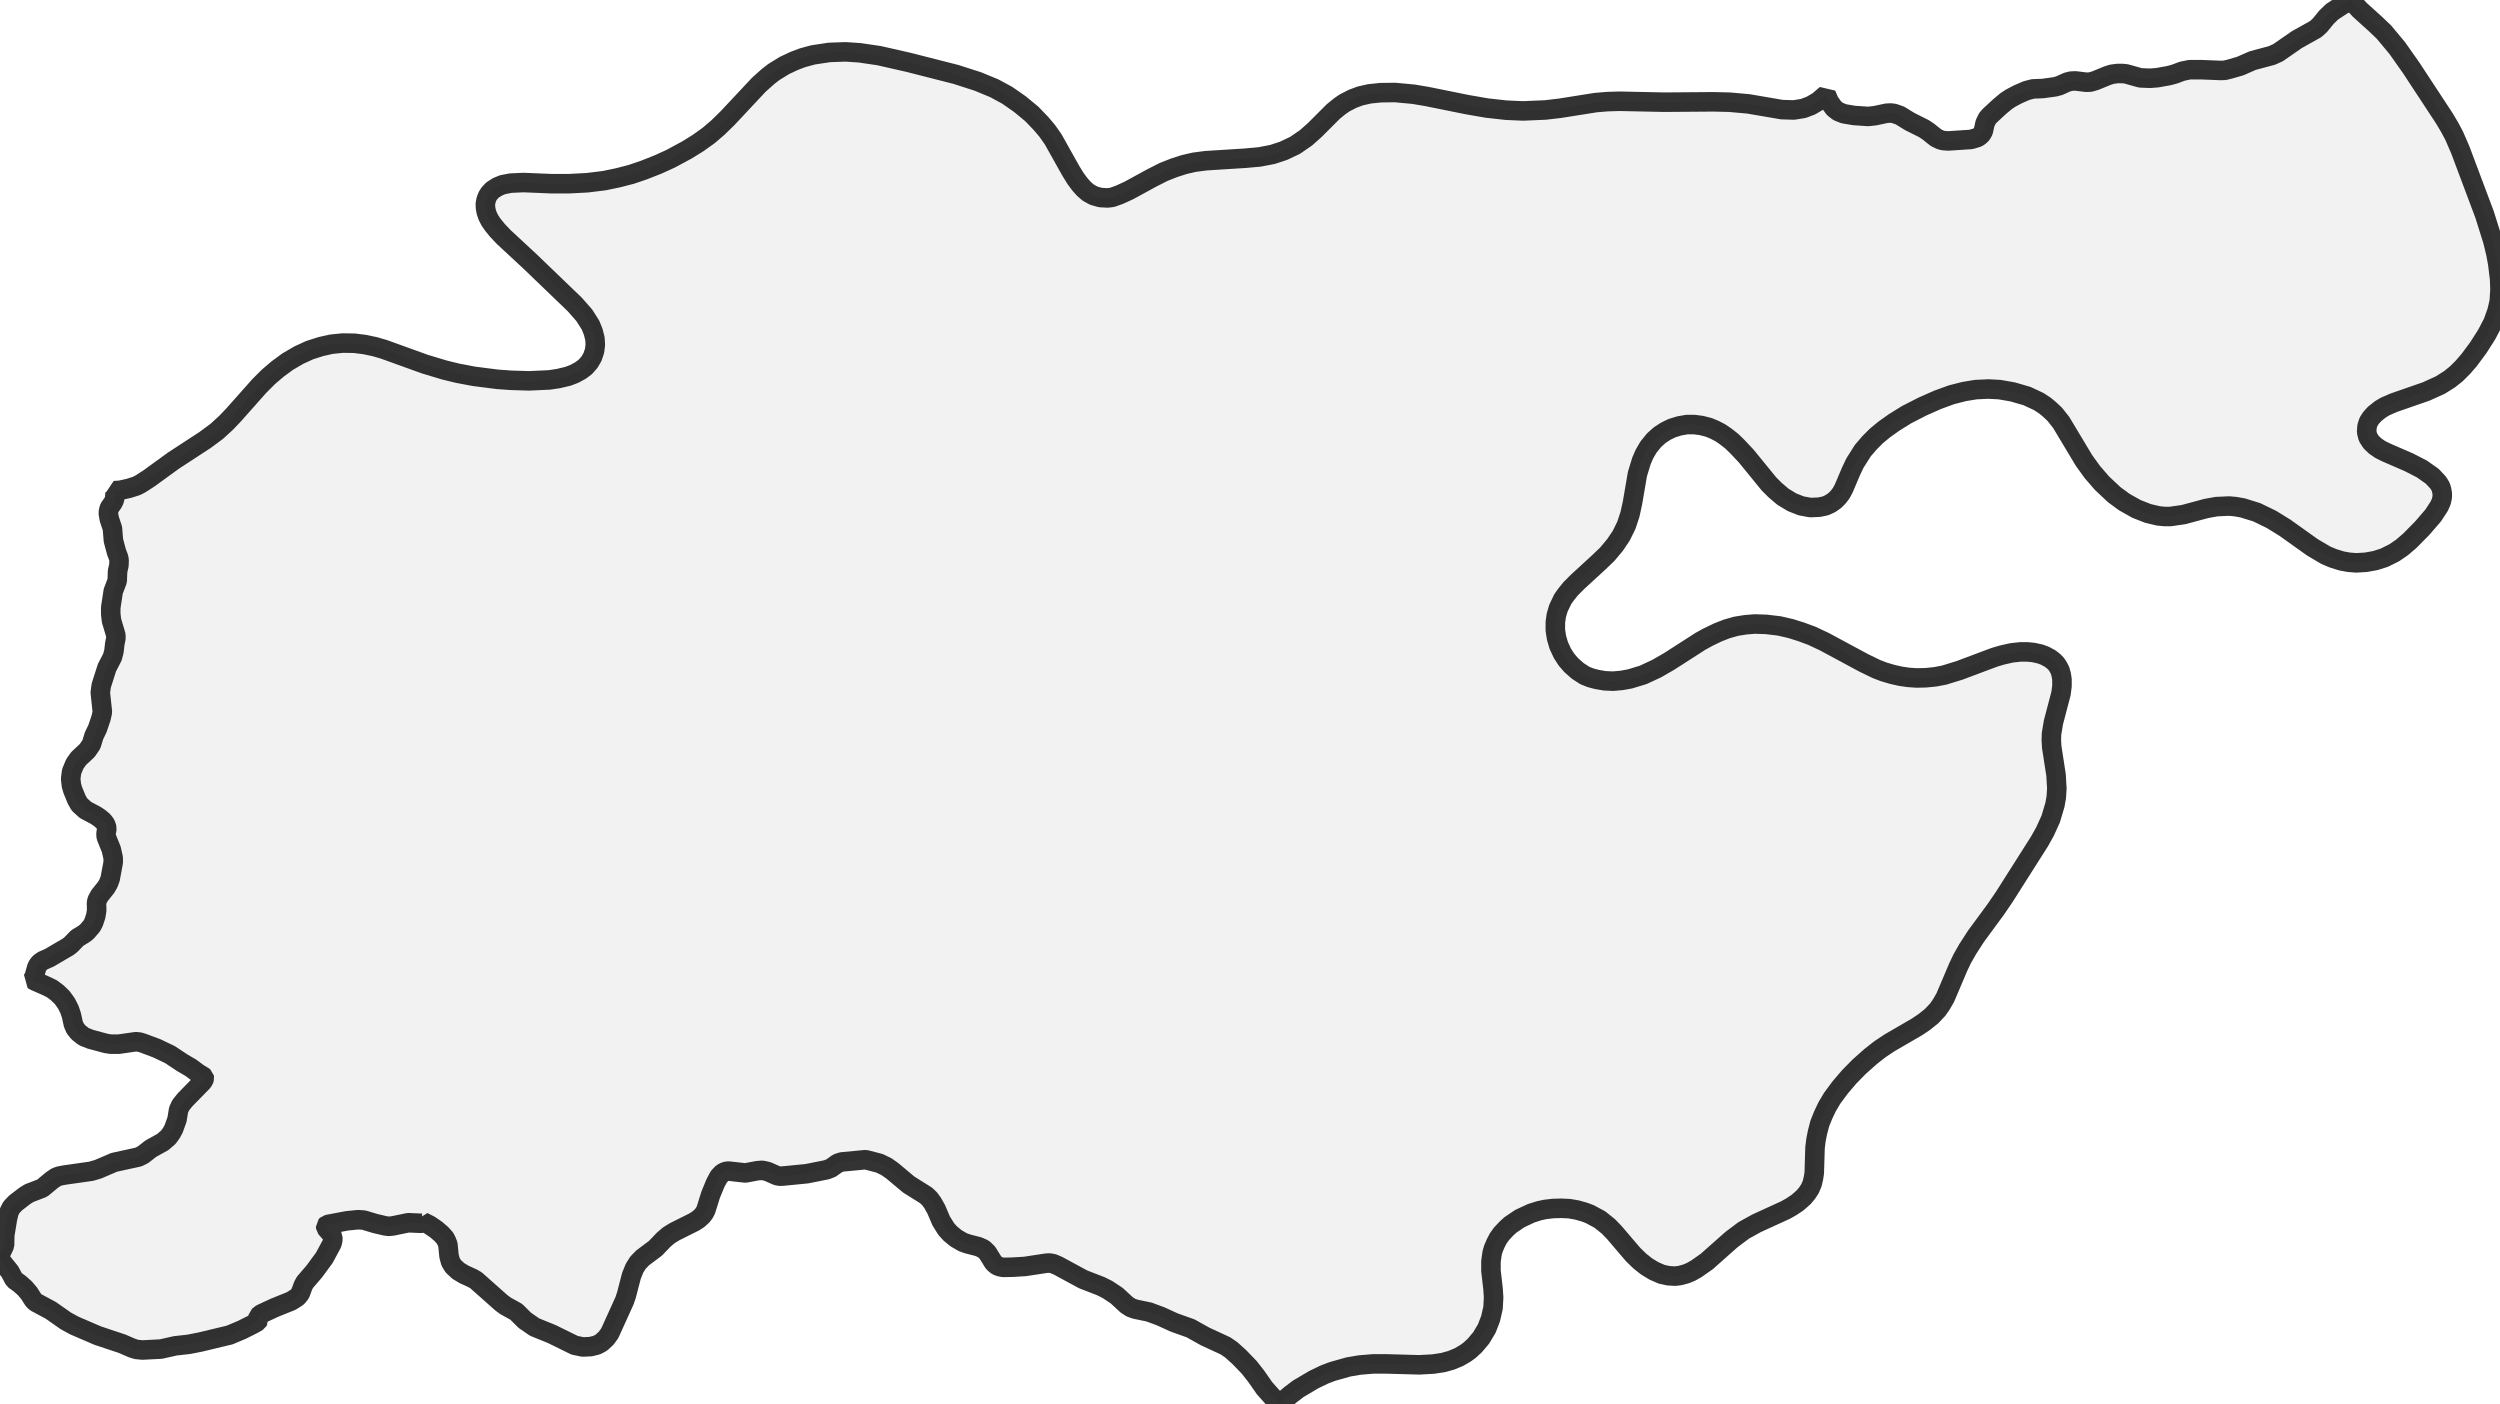
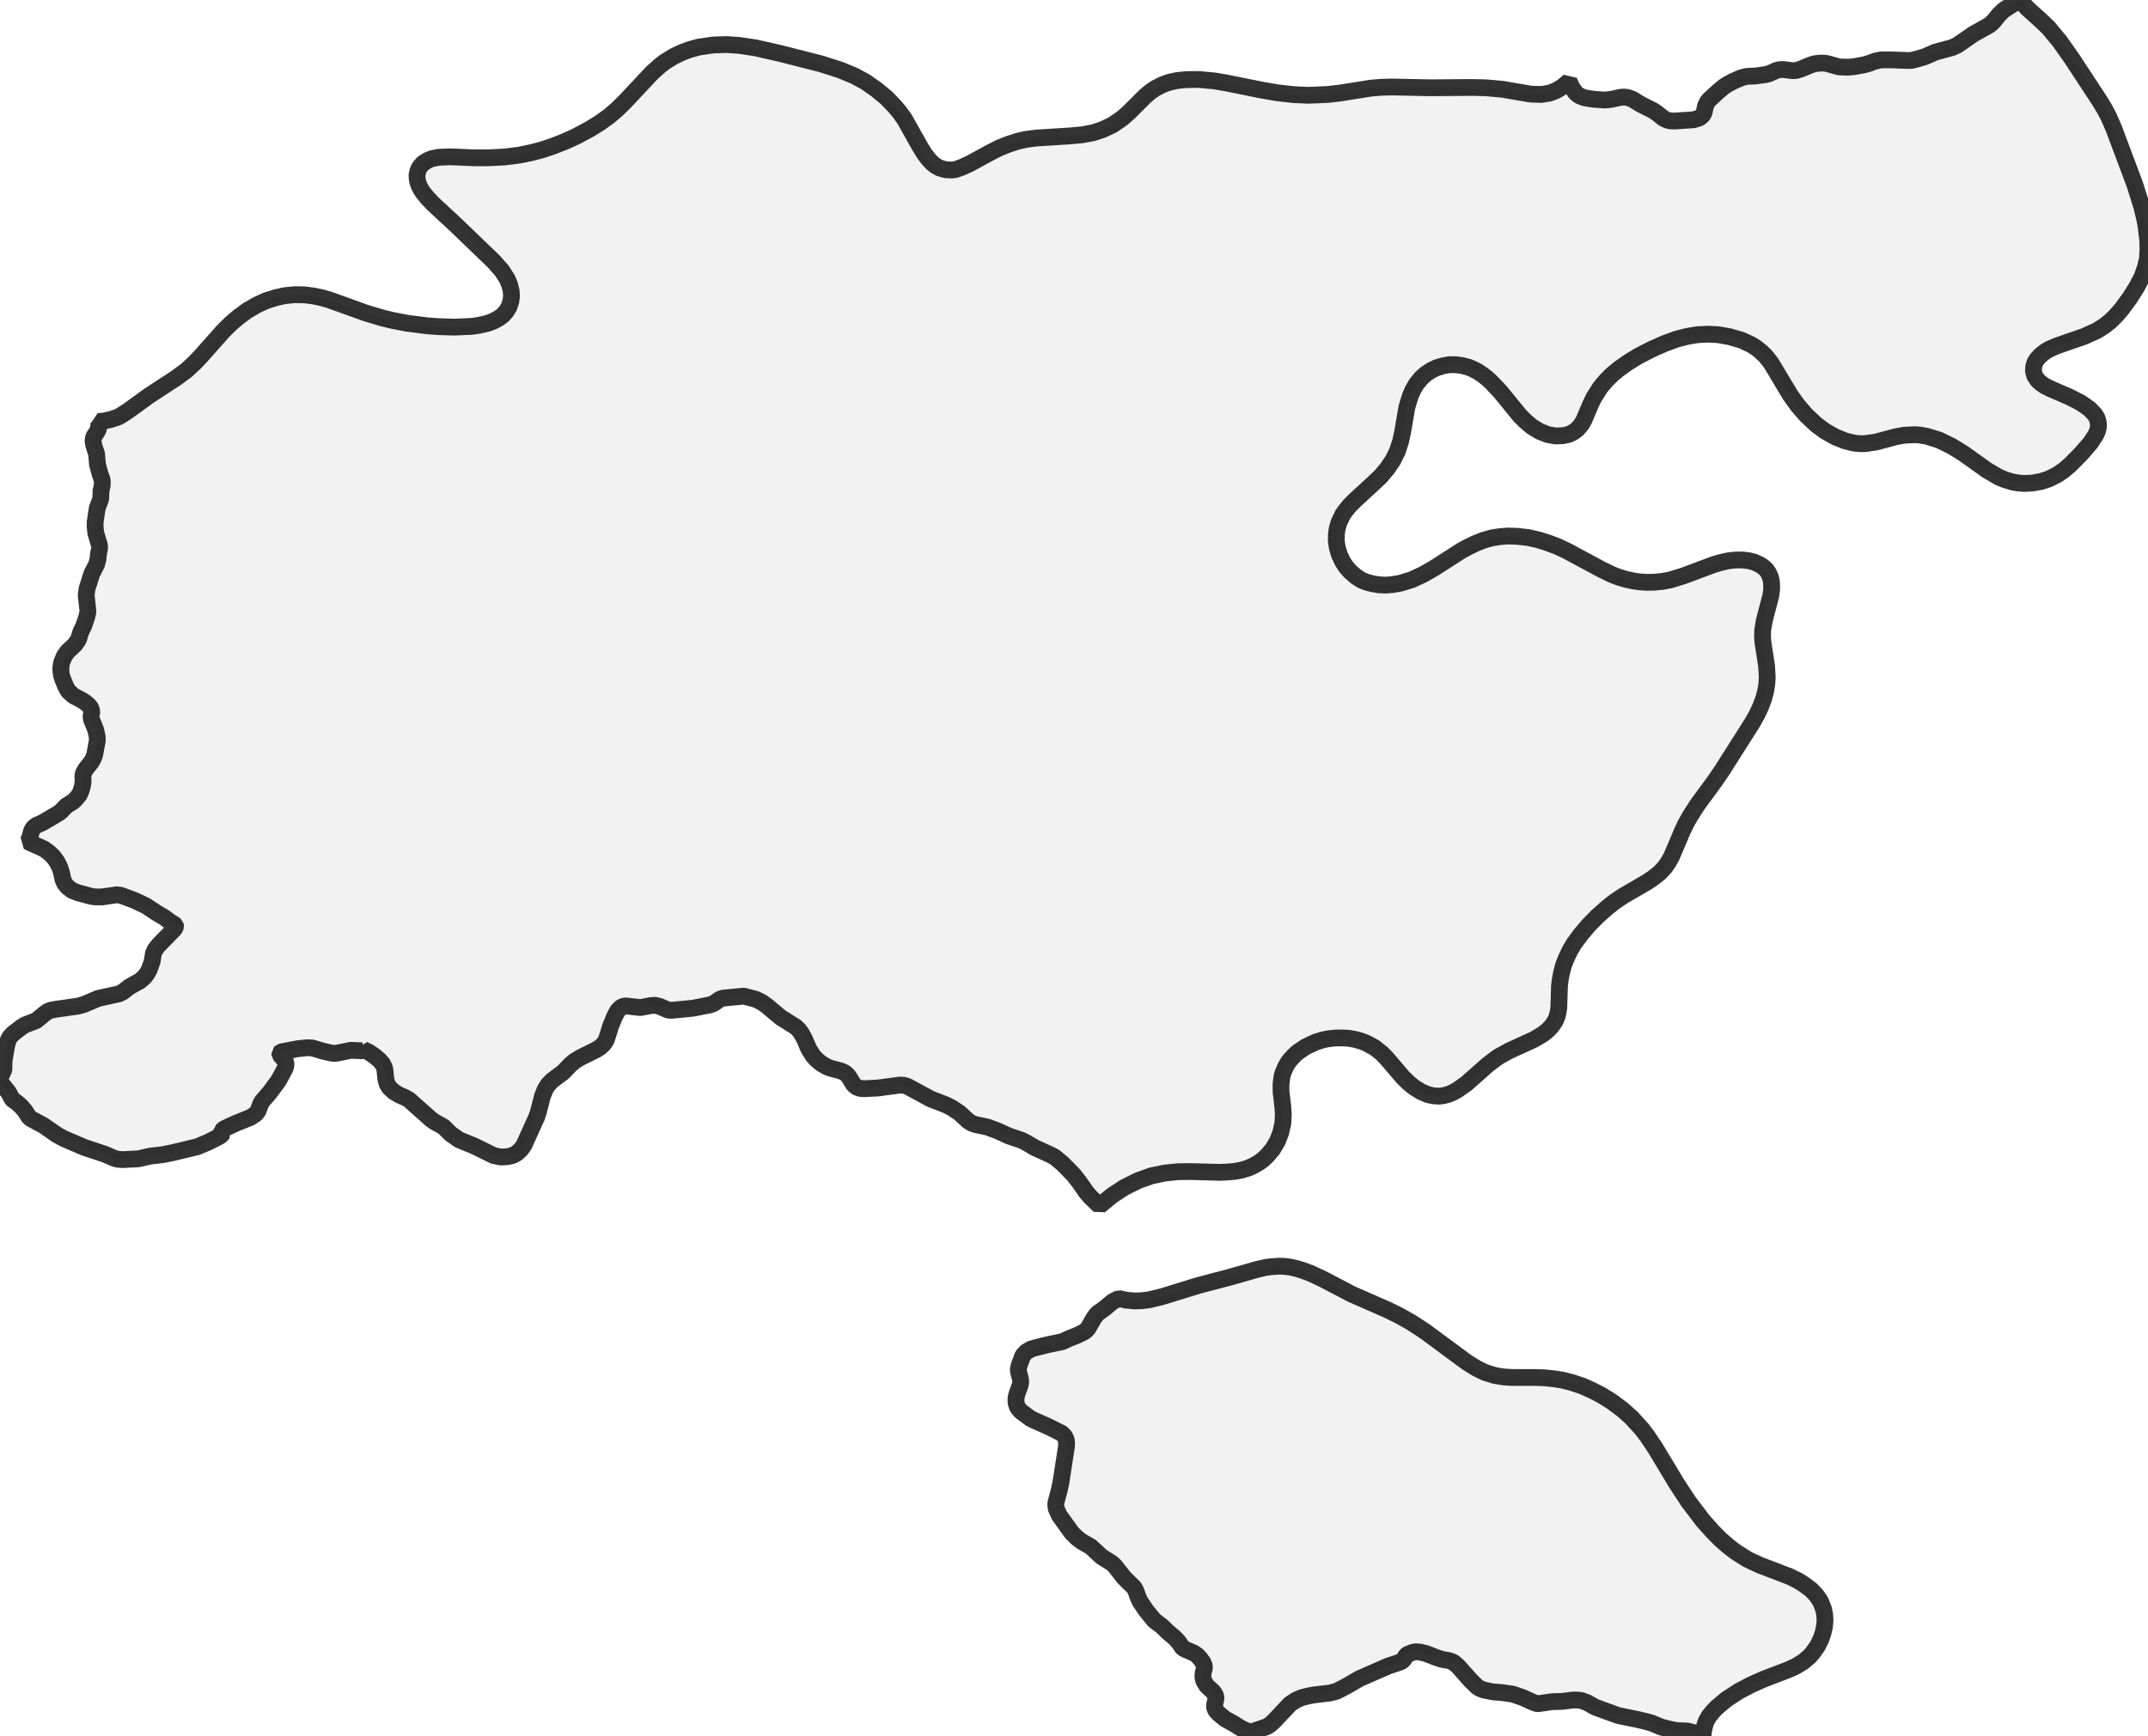
- <svg xmlns="http://www.w3.org/2000/svg" viewBox="0 0 256 143.746">
+ <svg xmlns="http://www.w3.org/2000/svg" viewBox="0 0 256 206.866">
  <style>
    g.zone {
      fill: lightgray;
      stroke-width: 2;
      stroke-linecap: square;
      stroke-linejoin: bevel;
      stroke-miterlimit: 3;
      stroke-opacity: 0.8;
      stroke: black;
      fill-opacity: 0.3;
    }
  </style>
  <g class="zone" id="zone">
-     <path d="M130.266,143.026 129.488,142.151 128.632,140.925 127.932,140.031 126.92,138.98 126.084,138.222 125.481,137.813 123.38,136.841 121.921,136.024 120.229,135.421 118.868,134.798 117.662,134.351 116.261,134.059 115.814,133.904 115.366,133.612 114.355,132.678 113.421,132.056 112.721,131.705 110.912,131.005 108.364,129.624 107.878,129.41 107.488,129.332 107.138,129.352 104.96,129.683 103.695,129.76 102.742,129.78 102.412,129.721 102.1,129.605 101.75,129.313 101.128,128.301 100.719,127.893 100.194,127.66 99.066,127.368 98.58,127.193 97.879,126.784 97.296,126.298 96.907,125.87 96.382,125.034 95.876,123.847 95.506,123.186 95.195,122.758 94.826,122.408 93.056,121.299 91.383,119.898 90.78,119.471 90.06,119.12 88.64,118.751 86.189,118.984 85.781,119.12 85.1,119.607 84.653,119.782 82.61,120.19 80.218,120.424 79.867,120.443 79.556,120.385 78.584,119.957 78.059,119.84 77.553,119.879 76.327,120.112 74.596,119.918 74.304,119.957 73.974,120.112 73.604,120.501 73.254,121.163 72.768,122.349 72.281,123.905 72.106,124.236 71.892,124.508 71.503,124.859 71.075,125.131 69.091,126.123 68.488,126.493 67.963,126.94 67.127,127.815 65.804,128.807 65.318,129.313 64.968,129.877 64.656,130.655 64.151,132.6 63.956,133.184 62.439,136.529 62.069,137.035 61.583,137.483 61.116,137.735 60.494,137.891 59.677,137.93 58.841,137.755 56.506,136.607 54.736,135.888 53.725,135.187 52.869,134.331 51.78,133.728 51.352,133.417 48.745,131.102 48.376,130.889 47.52,130.5 46.936,130.149 46.411,129.663 46.139,129.216 45.983,128.632 45.866,127.446 45.73,127.096 45.575,126.784 45.186,126.356 44.641,125.89 43.98,125.442 43.318,125.111 43.318,125.209 43.182,125.267 41.801,125.209 40.206,125.539 39.778,125.578 39.409,125.52 38.417,125.287 37.249,124.936 36.666,124.898 35.518,125.014 33.476,125.403 33.34,125.539 33.359,125.734 33.904,126.356 34.079,126.687 34.079,126.979 34.001,127.329 33.204,128.807 32.173,130.208 31.22,131.316 31.044,131.647 30.753,132.445 30.461,132.814 29.819,133.223 28.127,133.904 26.746,134.545 26.434,134.798 26.415,134.915 26.473,135.187 26.396,135.323 25.929,135.596 24.762,136.179 23.517,136.705 20.521,137.424 19.335,137.658 17.954,137.813 16.475,138.144 14.589,138.241 13.986,138.183 13.538,138.047 12.507,137.599 9.998,136.763 7.606,135.732 6.75,135.265 5.194,134.176 3.637,133.339 3.423,133.125 2.976,132.425 2.548,131.919 2.023,131.453 1.459,131.044 1.011,130.208 0.272,129.294 0.019,128.866 0,128.652 0.019,128.477 0.467,127.523 0.486,126.493 0.759,124.82 0.934,124.1 1.167,123.633 1.595,123.186 2.529,122.466 2.996,122.174 4.318,121.669 5.33,120.832 5.758,120.54 6.088,120.424 6.594,120.326 9.337,119.937 10.056,119.723 11.69,119.023 14.18,118.479 14.647,118.245 15.444,117.623 16.67,116.942 17.234,116.456 17.545,116.028 17.779,115.6 18.129,114.627 18.284,113.655 18.498,113.188 18.946,112.624 20.735,110.795 20.871,110.601 20.93,110.406 20.91,110.289 20.813,110.212 20.268,109.881 19.568,109.356 18.673,108.831 17.409,107.994 16.067,107.352 14.725,106.847 14.297,106.71 13.908,106.672 12.157,106.924 11.36,106.924 10.854,106.847 9.259,106.419 8.578,106.146 8.033,105.718 7.703,105.31 7.508,104.863 7.314,103.968 7.119,103.384 6.808,102.762 6.361,102.139 5.855,101.653 5.31,101.245 4.746,100.972 3.599,100.467 3.326,100.311 3.501,100 3.774,99.027 3.91,98.794 4.085,98.58 4.396,98.366 5.057,98.074 6.983,96.946 7.255,96.732 7.917,96.051 8.617,95.623 8.889,95.409 9.395,94.826 9.59,94.456 9.804,93.814 9.901,93.211 9.881,92.453 9.94,92.18 10.193,91.713 10.873,90.858 11.107,90.449 11.282,89.982 11.593,88.309 11.593,87.862 11.399,86.987 10.873,85.683 10.854,85.372 10.951,84.808 10.815,84.4 10.582,84.088 10.193,83.758 9.784,83.485 8.753,82.941 8.131,82.377 7.839,81.852 7.45,80.898 7.314,80.432 7.236,79.751 7.333,79.012 7.664,78.214 8.053,77.669 8.928,76.853 9.356,76.23 9.628,75.335 9.979,74.616 10.348,73.526 10.484,72.904 10.27,70.92 10.368,70.2 10.951,68.372 11.515,67.282 11.671,66.679 11.749,65.96 11.865,65.376 11.865,65.046 11.418,63.548 11.34,62.867 11.34,62.225 11.593,60.552 12.002,59.482 12.04,58.49 12.177,57.887 12.196,57.401 12.157,57.129 11.924,56.506 11.612,55.339 11.515,54.114 11.185,53.122 11.087,52.519 11.146,52.188 11.223,51.974 11.554,51.507 11.729,51.157 11.788,50.476 11.71,50.243 12.313,50.204 13.188,50.01 13.986,49.757 14.394,49.543 15.269,48.979 17.759,47.17 21.008,45.049 22.214,44.155 23.167,43.279 23.945,42.462 26.551,39.525 27.485,38.592 28.419,37.794 29.449,37.035 30.617,36.355 31.725,35.849 32.892,35.479 33.943,35.246 35.11,35.129 36.296,35.149 37.366,35.285 38.378,35.499 39.311,35.771 43.513,37.288 45.516,37.891 46.878,38.222 48.512,38.533 50.943,38.844 52.324,38.942 54.172,39 56.253,38.903 57.168,38.767 58.16,38.533 58.821,38.28 59.424,37.95 59.93,37.58 60.358,37.094 60.669,36.569 60.883,35.927 60.961,35.304 60.922,34.682 60.747,33.982 60.474,33.301 59.833,32.289 58.86,31.181 54.25,26.746 51.585,24.275 50.924,23.575 50.496,23.05 50.185,22.603 49.951,22.155 49.796,21.708 49.718,21.299 49.698,20.871 49.776,20.482 49.912,20.113 50.107,19.802 50.438,19.451 50.963,19.121 51.488,18.907 52.305,18.751 53.608,18.693 56.467,18.81 58.276,18.81 60.144,18.712 61.875,18.498 63.275,18.207 64.637,17.856 65.901,17.428 67.38,16.845 68.663,16.261 70.356,15.347 71.484,14.647 72.573,13.869 73.526,13.052 74.499,12.099 77.708,8.675 78.642,7.839 79.245,7.372 80.315,6.711 81.307,6.244 82.182,5.913 83.252,5.621 84.925,5.369 86.598,5.31 88.037,5.407 90.021,5.699 93.017,6.38 97.899,7.625 100.136,8.345 101.828,9.045 103.151,9.765 104.435,10.659 105.66,11.671 106.613,12.663 107.236,13.402 107.839,14.258 109.648,17.487 110.153,18.304 110.62,18.926 111.009,19.354 111.437,19.724 112.001,20.035 112.682,20.229 113.421,20.268 113.888,20.21 114.647,19.938 115.619,19.49 117.934,18.226 119.159,17.604 120.249,17.176 121.28,16.845 122.291,16.612 123.497,16.456 127.504,16.203 129.002,16.067 130.305,15.814 131.433,15.444 132.62,14.88 133.748,14.102 134.643,13.305 136.529,11.418 137.171,10.893 137.677,10.543 138.513,10.115 139.292,9.823 140.245,9.609 141.373,9.492 142.851,9.473 144.738,9.648 146.119,9.881 150.262,10.718 152.285,11.068 154.211,11.282 155.961,11.36 158.237,11.262 159.735,11.087 163.411,10.504 164.578,10.407 165.823,10.368 170.414,10.465 175.471,10.426 177.105,10.465 179.05,10.64 182.454,11.223 183.68,11.262 184.652,11.107 185.43,10.815 186.189,10.368 187.006,9.667 187.317,10.407 187.803,11.087 188.231,11.418 188.815,11.651 189.865,11.826 191.305,11.924 192.005,11.846 193.191,11.593 193.619,11.574 193.931,11.612 194.553,11.826 195.564,12.449 197.004,13.169 197.471,13.48 198.249,14.102 198.696,14.316 198.988,14.394 199.494,14.433 201.847,14.277 202.489,14.083 202.723,13.927 202.937,13.713 203.092,13.421 203.267,12.624 203.501,12.138 203.734,11.865 204.784,10.893 205.465,10.329 205.913,10.037 206.652,9.648 207.508,9.278 208.169,9.103 209.18,9.064 210.445,8.889 210.873,8.773 211.69,8.403 212.079,8.306 212.526,8.286 213.635,8.422 214.063,8.403 214.588,8.247 215.813,7.742 216.241,7.606 216.805,7.528 217.37,7.528 217.72,7.567 219.178,7.975 220.171,8.014 220.91,7.956 222.096,7.742 222.68,7.586 223.458,7.294 224.197,7.139 225.5,7.139 227.426,7.216 227.834,7.197 228.379,7.061 229.39,6.769 230.674,6.205 232.639,5.68 233.281,5.388 235.187,4.065 237.132,2.976 237.56,2.587 238.241,1.751 238.805,1.206 239.836,0.525 240.828,0 241.159,0.486 241.645,1.011 243.24,2.451 244.115,3.287 245.477,4.921 246.916,6.964 250.301,12.118 250.845,13.032 251.312,13.908 251.935,15.347 254.424,21.98 255.261,24.645 255.572,25.929 255.767,26.979 255.961,28.574 256,29.663 255.922,30.889 255.689,31.881 255.28,33.028 254.638,34.254 253.783,35.596 252.849,36.86 252.207,37.6 251.526,38.28 250.845,38.825 249.892,39.428 248.433,40.089 245.127,41.237 244.232,41.626 243.746,41.918 243.162,42.385 242.792,42.793 242.54,43.182 242.384,43.649 242.345,44.233 242.481,44.777 242.812,45.283 243.22,45.672 243.726,46.022 244.31,46.314 246.683,47.345 248.005,48.026 249.056,48.765 249.659,49.407 249.912,49.815 250.009,50.107 250.087,50.515 250.087,50.904 249.99,51.352 249.776,51.838 249.153,52.791 248.044,54.075 246.761,55.378 245.963,56.059 245.166,56.604 244.154,57.109 243.24,57.401 242.267,57.576 241.275,57.635 240.517,57.576 239.778,57.44 238.902,57.168 238.163,56.856 236.782,56.04 234,54.055 232.619,53.2 231.102,52.46 229.663,52.013 228.904,51.877 228.262,51.819 226.978,51.877 225.909,52.071 223.594,52.694 222.252,52.888 221.649,52.888 221.026,52.83 219.957,52.577 218.77,52.11 217.525,51.41 216.494,50.651 215.249,49.484 214.257,48.337 213.401,47.15 211.067,43.26 210.406,42.424 209.822,41.879 209.394,41.529 208.772,41.12 207.566,40.556 206.088,40.128 204.746,39.895 203.617,39.836 202.334,39.895 201.147,40.089 199.844,40.42 198.404,40.945 196.868,41.626 195.234,42.462 193.95,43.26 192.939,43.98 192.141,44.641 191.441,45.341 190.741,46.158 189.943,47.423 189.554,48.239 188.795,50.029 188.543,50.496 188.231,50.904 187.881,51.254 187.434,51.566 186.928,51.799 186.286,51.935 185.391,51.974 184.438,51.799 183.505,51.43 182.571,50.865 181.773,50.185 181.132,49.543 178.817,46.703 177.883,45.711 177.319,45.166 176.697,44.68 176.152,44.31 175.549,43.999 174.985,43.766 174.226,43.571 173.487,43.474 172.748,43.474 171.97,43.61 171.211,43.843 170.569,44.155 169.947,44.563 169.383,45.069 168.799,45.789 168.391,46.489 168.08,47.209 167.671,48.551 167.165,51.507 166.913,52.655 166.543,53.783 166.018,54.853 165.376,55.806 164.578,56.759 163.703,57.596 161.544,59.58 160.844,60.28 160.357,60.883 160.027,61.35 159.579,62.283 159.365,63.023 159.268,63.723 159.268,64.54 159.385,65.298 159.618,66.096 159.988,66.893 160.396,67.535 160.902,68.119 161.563,68.702 162.283,69.169 162.867,69.403 163.528,69.578 164.326,69.714 165.181,69.753 166.057,69.675 166.913,69.519 168.255,69.111 169.636,68.469 170.92,67.73 174.129,65.668 174.907,65.24 175.919,64.754 176.813,64.404 177.766,64.131 178.739,63.976 179.692,63.898 180.859,63.937 182.182,64.092 183.368,64.365 184.419,64.695 185.528,65.104 186.811,65.707 190.857,67.885 192.141,68.508 192.9,68.8 193.755,69.053 194.611,69.247 195.409,69.364 196.245,69.422 197.198,69.403 198.171,69.305 199.085,69.13 200.661,68.644 204.24,67.302 205.037,67.068 205.99,66.854 206.866,66.757 207.624,66.757 208.227,66.816 208.928,66.971 209.394,67.146 209.939,67.438 210.289,67.71 210.562,67.983 210.775,68.313 210.951,68.663 211.067,69.072 211.145,69.558 211.145,70.258 211.048,71.017 210.27,73.974 210.075,75.141 210.056,75.802 210.095,76.483 210.542,79.381 210.62,80.762 210.562,81.638 210.425,82.416 209.997,83.855 209.414,85.139 208.85,86.15 205.232,91.85 204.357,93.133 202.353,95.857 201.497,97.179 200.933,98.171 200.525,99.027 199.202,102.139 198.813,102.82 198.424,103.384 197.801,104.046 197.023,104.668 196.265,105.174 193.483,106.788 192.491,107.45 191.577,108.169 190.39,109.22 189.359,110.27 188.445,111.34 187.609,112.468 187.103,113.324 186.695,114.18 186.345,115.055 186.111,115.95 185.955,116.747 185.858,117.545 185.78,120.112 185.703,120.618 185.566,121.202 185.352,121.707 185.061,122.155 184.691,122.602 184.069,123.147 183.427,123.575 182.843,123.905 179.867,125.267 178.564,125.987 177.319,126.92 174.771,129.177 173.721,129.916 173.176,130.227 172.67,130.441 172.028,130.616 171.542,130.675 170.842,130.636 170.141,130.48 169.344,130.13 168.585,129.663 167.924,129.138 167.224,128.457 165.298,126.201 164.695,125.578 163.82,124.878 162.808,124.333 162.244,124.119 161.486,123.905 160.708,123.769 159.891,123.73 159.054,123.75 158.218,123.847 157.595,123.983 156.798,124.236 155.631,124.781 154.678,125.423 154.25,125.812 153.744,126.356 153.413,126.823 153.16,127.309 152.927,127.854 152.791,128.321 152.674,129.177 152.674,130.13 152.888,131.978 152.946,132.853 152.888,133.923 152.635,135.032 152.246,136.043 151.663,137.016 151.021,137.774 150.496,138.261 150.068,138.572 149.406,138.961 148.609,139.292 147.772,139.525 146.741,139.681 145.321,139.758 141.859,139.661 140.653,139.661 139.233,139.778 138.086,139.972 136.432,140.439 135.615,140.75 134.526,141.276 132.95,142.209 132.153,142.812 131.044,143.746 130.266,143.026Z" />
+     <path d="M202.781,206.788 201.108,206.36 199.824,206.302 199.26,206.204 198.015,205.893 196.887,205.426 196.284,205.251 195.331,205.018 192.861,204.512 190.138,203.52 189.165,202.975 188.484,202.723 188.017,202.664 187.434,202.664 186.208,202.82 184.983,202.859 183.232,203.112 182.727,202.937 181.54,202.392 180.315,201.964 178.972,201.769 177.961,201.692 176.872,201.478 176.405,201.303 176.055,201.089 175.316,200.369 173.759,198.618 173.234,198.171 172.69,197.957 171.873,197.821 171.211,197.607 169.966,197.121 169.247,196.946 168.76,196.907 168.41,196.965 167.71,197.237 167.535,197.432 167.263,197.879 166.951,198.113 165.434,198.618 162.05,200.097 160.435,201.03 159.307,201.614 158.49,201.828 156.662,202.042 156,202.158 155.164,202.372 154.503,202.645 153.763,203.131 151.779,205.232 151.313,205.64 150.943,205.854 149.62,206.302 149.29,206.457 148.978,206.438 148.531,206.321 147.947,206.049 147.033,205.485 145.963,204.882 145.263,204.298 144.913,203.929 144.757,203.578 144.738,203.345 144.913,202.528 144.913,202.314 144.855,202.081 144.582,201.672 143.824,200.972 143.493,200.427 143.396,200.116 143.357,199.747 143.415,199.338 143.532,198.891 143.551,198.638 143.376,198.19 143.026,197.704 142.676,197.335 142.287,197.062 141.159,196.576 140.925,196.42 140.478,195.759 139.972,195.214 139.136,194.514 138.513,193.892 137.541,193.152 136.568,191.947 135.888,190.935 135.654,190.449 135.382,189.671 135.168,189.262 133.981,188.095 132.853,186.656 132.484,186.325 131.297,185.586 130.013,184.399 128.904,183.757 128.301,183.291 127.737,182.727 126.24,180.645 125.89,179.867 125.831,179.498 125.831,179.186 126.259,177.572 126.434,176.755 127.096,172.476 127.115,172.028 127.076,171.639 126.882,171.211 126.531,170.861 124.936,170.064 123.264,169.325 122.797,169.091 121.649,168.235 121.26,167.768 121.085,167.185 121.085,166.679 121.202,166.173 121.591,165.104 121.649,164.734 121.61,164.364 121.396,163.567 121.357,163.236 121.474,162.75 121.902,161.602 122.31,161.155 122.875,160.824 123.4,160.669 124.8,160.319 126.648,159.929 127.387,159.579 128.282,159.229 129.274,158.743 129.644,158.393 130.422,157.051 130.791,156.584 131.686,155.942 132.581,155.183 133.339,154.794 134.176,154.989 135.187,155.086 136.043,155.067 136.957,154.95 138.552,154.561 142.832,153.238 146.391,152.305 149.951,151.293 150.904,151.079 151.585,151.001 152.421,150.943 153.063,150.962 153.705,151.04 154.561,151.235 155.261,151.449 156.253,151.818 157.809,152.557 161.116,154.289 165.376,156.156 166.757,156.837 168.177,157.634 169.869,158.743 174.79,162.38 175.977,163.12 176.969,163.606 178.155,163.975 179.225,164.15 180.159,164.209 182.863,164.209 184.049,164.248 185.333,164.384 186.189,164.52 187.337,164.812 188.62,165.24 189.826,165.784 190.877,166.329 192.063,167.068 193.347,168.021 194.456,169.013 195.662,170.336 196.245,171.095 197.257,172.592 199.844,176.891 201.264,179.05 202.995,181.326 204.22,182.688 205.057,183.524 205.971,184.322 206.827,184.983 208.266,185.897 209.725,186.578 213.285,187.94 214.238,188.406 214.938,188.834 215.852,189.515 216.494,190.196 216.98,190.916 217.331,191.81 217.467,192.472 217.506,193.23 217.428,193.989 217.272,194.67 217,195.448 216.591,196.265 216.047,197.023 215.658,197.471 214.899,198.113 214.043,198.638 213.149,199.046 210.153,200.194 208.714,200.836 207.235,201.614 205.776,202.567 204.629,203.52 204.181,203.987 203.715,204.551 203.403,205.076 203.209,205.562 203.034,206.302 202.975,206.866 202.781,206.788Z" />
+     <path d="M129.935,142.676 129.488,142.151 128.632,140.925 127.932,140.031 126.609,138.689 125.695,137.93 125.014,137.58 123.38,136.841 122.174,136.14 121.727,135.926 120.229,135.421 118.868,134.798 117.662,134.351 116.261,134.059 115.814,133.904 115.366,133.612 114.355,132.678 113.421,132.056 112.721,131.705 110.912,131.005 108.15,129.507 107.702,129.371 107.255,129.352 104.629,129.702 103.054,129.78 102.567,129.76 102.1,129.605 101.75,129.313 101.128,128.301 100.719,127.893 100.194,127.66 99.066,127.368 98.58,127.193 97.879,126.784 97.296,126.298 96.907,125.87 96.382,125.034 95.876,123.847 95.506,123.186 95.195,122.758 94.826,122.408 93.056,121.299 91.383,119.898 90.78,119.471 90.06,119.12 88.64,118.751 86.189,118.984 85.781,119.12 85.1,119.607 84.653,119.782 82.61,120.19 80.218,120.424 79.867,120.443 79.556,120.385 78.584,119.957 78.059,119.84 77.553,119.879 76.327,120.112 74.596,119.918 74.304,119.957 73.974,120.112 73.604,120.501 73.254,121.163 72.768,122.349 72.281,123.905 72.106,124.236 71.892,124.508 71.503,124.859 71.075,125.131 69.091,126.123 68.488,126.493 67.963,126.94 67.127,127.815 65.804,128.807 65.318,129.313 64.968,129.877 64.656,130.655 64.151,132.6 63.956,133.184 62.439,136.529 62.069,137.035 61.583,137.483 61.116,137.735 60.494,137.891 59.677,137.93 58.841,137.755 56.506,136.607 54.736,135.888 53.725,135.187 52.869,134.331 51.78,133.728 51.352,133.417 48.745,131.102 48.376,130.889 47.52,130.5 46.936,130.149 46.411,129.663 46.139,129.216 45.983,128.632 45.866,127.446 45.73,127.096 45.575,126.784 45.186,126.356 44.641,125.89 43.98,125.442 43.318,125.111 43.318,125.209 43.182,125.267 41.801,125.209 40.206,125.539 39.778,125.578 39.409,125.52 38.417,125.287 37.249,124.936 36.666,124.898 35.518,125.014 33.476,125.403 33.34,125.539 33.359,125.734 33.904,126.356 34.079,126.687 34.079,126.979 34.001,127.329 33.204,128.807 32.173,130.208 31.22,131.316 31.044,131.647 30.753,132.445 30.461,132.814 29.819,133.223 28.127,133.904 26.746,134.545 26.434,134.798 26.415,134.915 26.473,135.187 26.396,135.323 25.929,135.596 24.762,136.179 23.517,136.705 20.521,137.424 19.335,137.658 17.954,137.813 16.475,138.144 14.589,138.241 13.986,138.183 13.538,138.047 12.507,137.599 9.998,136.763 7.606,135.732 6.75,135.265 5.194,134.176 3.637,133.339 3.423,133.125 2.976,132.425 2.548,131.919 2.023,131.453 1.459,131.044 1.011,130.208 0.272,129.294 0.019,128.866 0,128.652 0.019,128.477 0.467,127.523 0.486,126.493 0.759,124.82 0.934,124.1 1.167,123.633 1.595,123.186 2.529,122.466 2.996,122.174 4.318,121.669 5.33,120.832 5.758,120.54 6.088,120.424 6.594,120.326 9.337,119.937 10.056,119.723 11.69,119.023 14.18,118.479 14.647,118.245 15.444,117.623 16.67,116.942 17.234,116.456 17.545,116.028 17.779,115.6 18.129,114.627 18.284,113.655 18.498,113.188 18.946,112.624 20.735,110.795 20.871,110.601 20.93,110.406 20.91,110.289 20.813,110.212 20.268,109.881 19.568,109.356 18.673,108.831 17.409,107.994 16.067,107.352 14.725,106.847 14.297,106.71 13.908,106.672 12.157,106.924 11.36,106.924 10.854,106.847 9.259,106.419 8.578,106.146 8.033,105.718 7.703,105.31 7.508,104.863 7.314,103.968 7.119,103.384 6.808,102.762 6.361,102.139 5.855,101.653 5.31,101.245 4.746,100.972 3.599,100.467 3.326,100.311 3.501,100 3.774,99.027 3.91,98.794 4.085,98.58 4.396,98.366 5.057,98.074 6.983,96.946 7.255,96.732 7.917,96.051 8.617,95.623 8.889,95.409 9.395,94.826 9.59,94.456 9.804,93.814 9.901,93.211 9.881,92.453 9.94,92.18 10.193,91.713 10.873,90.858 11.107,90.449 11.282,89.982 11.593,88.309 11.593,87.862 11.399,86.987 10.873,85.683 10.854,85.372 10.951,84.808 10.815,84.4 10.582,84.088 10.193,83.758 9.784,83.485 8.753,82.941 8.131,82.377 7.839,81.852 7.45,80.898 7.314,80.432 7.236,79.751 7.333,79.012 7.664,78.214 8.053,77.669 8.928,76.853 9.356,76.23 9.628,75.335 9.979,74.616 10.348,73.526 10.484,72.904 10.27,70.92 10.368,70.2 10.951,68.372 11.515,67.282 11.671,66.679 11.749,65.96 11.865,65.376 11.865,65.046 11.418,63.548 11.34,62.867 11.34,62.225 11.593,60.552 12.002,59.482 12.04,58.49 12.177,57.887 12.196,57.401 12.157,57.129 11.924,56.506 11.612,55.339 11.515,54.114 11.185,53.122 11.087,52.519 11.146,52.188 11.223,51.974 11.554,51.507 11.729,51.157 11.788,50.476 11.71,50.243 12.313,50.204 13.188,50.01 13.986,49.757 14.394,49.543 15.269,48.979 17.759,47.17 21.008,45.049 22.214,44.155 23.167,43.279 23.945,42.462 26.551,39.525 27.485,38.592 28.419,37.794 29.449,37.035 30.617,36.355 31.725,35.849 32.892,35.479 33.943,35.246 35.11,35.129 36.296,35.149 37.366,35.285 38.378,35.499 39.311,35.771 43.513,37.288 45.516,37.891 46.878,38.222 48.512,38.533 50.943,38.844 52.324,38.942 54.172,39 56.253,38.903 57.168,38.767 58.16,38.533 58.821,38.28 59.424,37.95 59.93,37.58 60.358,37.094 60.669,36.569 60.883,35.927 60.961,35.304 60.922,34.682 60.747,33.982 60.474,33.301 59.833,32.289 58.86,31.181 54.25,26.746 51.585,24.275 50.924,23.575 50.496,23.05 50.185,22.603 49.951,22.155 49.796,21.708 49.718,21.299 49.698,20.871 49.776,20.482 49.912,20.113 50.107,19.802 50.438,19.451 50.963,19.121 51.488,18.907 52.305,18.751 53.608,18.693 56.467,18.81 58.276,18.81 60.144,18.712 61.875,18.498 63.275,18.207 64.637,17.856 65.901,17.428 67.38,16.845 68.663,16.261 70.356,15.347 71.484,14.647 72.573,13.869 73.526,13.052 74.499,12.099 77.708,8.675 78.642,7.839 79.245,7.372 80.315,6.711 81.307,6.244 82.182,5.913 83.252,5.621 84.925,5.369 86.598,5.31 88.037,5.407 90.021,5.699 93.017,6.38 97.899,7.625 100.136,8.345 101.828,9.045 103.151,9.765 104.435,10.659 105.66,11.671 106.613,12.663 107.236,13.402 107.839,14.258 109.648,17.487 110.153,18.304 110.62,18.926 111.009,19.354 111.437,19.724 112.001,20.035 112.682,20.229 113.421,20.268 113.888,20.21 114.647,19.938 115.619,19.49 117.934,18.226 119.159,17.604 120.249,17.176 121.28,16.845 122.291,16.612 123.497,16.456 127.504,16.203 129.002,16.067 130.305,15.814 131.433,15.444 132.62,14.88 133.748,14.102 134.643,13.305 136.529,11.418 137.171,10.893 137.677,10.543 138.513,10.115 139.292,9.823 140.245,9.609 141.373,9.492 142.851,9.473 144.738,9.648 146.119,9.881 150.262,10.718 152.285,11.068 154.211,11.282 155.961,11.36 158.237,11.262 159.735,11.087 163.411,10.504 164.578,10.407 165.823,10.368 170.414,10.465 175.471,10.426 177.105,10.465 179.05,10.64 182.454,11.223 183.68,11.262 184.652,11.107 185.43,10.815 186.189,10.368 187.006,9.667 187.317,10.407 187.803,11.087 188.231,11.418 188.815,11.651 189.865,11.826 191.305,11.924 192.005,11.846 193.191,11.593 193.619,11.574 193.931,11.612 194.553,11.826 195.564,12.449 197.004,13.169 197.471,13.48 198.249,14.102 198.696,14.316 198.988,14.394 199.494,14.433 201.847,14.277 202.489,14.083 202.723,13.927 202.937,13.713 203.092,13.421 203.267,12.624 203.501,12.138 203.734,11.865 204.784,10.893 205.465,10.329 205.913,10.037 206.652,9.648 207.508,9.278 208.169,9.103 209.18,9.064 210.445,8.889 210.873,8.773 211.69,8.403 212.079,8.306 212.526,8.286 213.635,8.422 214.063,8.403 214.588,8.247 215.813,7.742 216.241,7.606 216.805,7.528 217.37,7.528 217.72,7.567 219.178,7.975 220.171,8.014 220.91,7.956 222.096,7.742 222.68,7.586 223.458,7.294 224.197,7.139 225.5,7.139 227.426,7.216 227.834,7.197 228.379,7.061 229.39,6.769 230.674,6.205 232.639,5.68 233.281,5.388 235.187,4.065 237.132,2.976 237.56,2.587 238.241,1.751 238.805,1.206 239.836,0.525 240.828,0 241.159,0.486 241.645,1.011 243.24,2.451 244.115,3.287 245.477,4.921 246.916,6.964 250.301,12.118 250.845,13.032 251.312,13.908 251.935,15.347 254.424,21.98 255.261,24.645 255.572,25.929 255.767,26.979 255.961,28.574 256,29.663 255.922,30.889 255.689,31.881 255.28,33.028 254.638,34.254 253.783,35.596 252.849,36.86 252.207,37.6 251.526,38.28 250.845,38.825 249.892,39.428 248.433,40.089 245.127,41.237 244.232,41.626 243.746,41.918 243.162,42.385 242.792,42.793 242.54,43.182 242.384,43.649 242.345,44.233 242.481,44.777 242.812,45.283 243.22,45.672 243.726,46.022 244.31,46.314 246.683,47.345 248.005,48.026 249.056,48.765 249.659,49.407 249.912,49.815 250.009,50.107 250.087,50.515 250.087,50.904 249.99,51.352 249.776,51.838 249.153,52.791 248.044,54.075 246.761,55.378 245.963,56.059 245.166,56.604 244.154,57.109 243.24,57.401 242.267,57.576 241.275,57.635 240.517,57.576 239.778,57.44 238.902,57.168 238.163,56.856 236.782,56.04 234,54.055 232.619,53.2 231.102,52.46 229.663,52.013 228.904,51.877 228.262,51.819 226.978,51.877 225.909,52.071 223.594,52.694 222.252,52.888 221.649,52.888 221.026,52.83 219.957,52.577 218.77,52.11 217.525,51.41 216.494,50.651 215.249,49.484 214.257,48.337 213.401,47.15 211.067,43.26 210.406,42.424 209.822,41.879 209.394,41.529 208.772,41.12 207.566,40.556 206.088,40.128 204.746,39.895 203.617,39.836 202.334,39.895 201.147,40.089 199.844,40.42 198.404,40.945 196.868,41.626 195.234,42.462 193.95,43.26 192.939,43.98 192.141,44.641 191.441,45.341 190.741,46.158 189.943,47.423 189.554,48.239 188.795,50.029 188.543,50.496 188.231,50.904 187.881,51.254 187.434,51.566 186.928,51.799 186.286,51.935 185.391,51.974 184.438,51.799 183.505,51.43 182.571,50.865 181.773,50.185 181.132,49.543 178.817,46.703 177.883,45.711 177.319,45.166 176.697,44.68 176.152,44.31 175.549,43.999 174.985,43.766 174.226,43.571 173.487,43.474 172.748,43.474 171.97,43.61 171.211,43.843 170.569,44.155 169.947,44.563 169.383,45.069 168.799,45.789 168.391,46.489 168.08,47.209 167.671,48.551 167.165,51.507 166.913,52.655 166.543,53.783 166.018,54.853 165.376,55.806 164.578,56.759 163.703,57.596 161.544,59.58 160.844,60.28 160.357,60.883 160.027,61.35 159.579,62.283 159.365,63.023 159.268,63.723 159.268,64.54 159.385,65.298 159.618,66.096 159.988,66.893 160.396,67.535 160.902,68.119 161.563,68.702 162.283,69.169 162.867,69.403 163.528,69.578 164.326,69.714 165.181,69.753 166.057,69.675 166.913,69.519 168.255,69.111 169.636,68.469 170.92,67.73 174.129,65.668 174.907,65.24 175.919,64.754 176.813,64.404 177.766,64.131 178.739,63.976 179.692,63.898 180.859,63.937 182.182,64.092 183.368,64.365 184.419,64.695 185.528,65.104 186.811,65.707 190.857,67.885 192.141,68.508 192.9,68.8 193.755,69.053 194.611,69.247 195.409,69.364 196.245,69.422 197.198,69.403 198.171,69.305 199.085,69.13 200.661,68.644 204.24,67.302 205.037,67.068 205.99,66.854 206.866,66.757 207.624,66.757 208.402,66.835 209.064,67.01 209.55,67.224 209.939,67.438 210.289,67.71 210.562,67.983 210.775,68.313 210.989,68.8 211.106,69.228 211.145,69.733 211.145,70.258 211.048,71.017 210.27,73.974 210.075,75.141 210.056,75.802 210.095,76.483 210.542,79.381 210.62,80.762 210.562,81.638 210.425,82.416 210.192,83.291 209.842,84.225 209.414,85.139 208.85,86.15 205.232,91.85 204.357,93.133 202.353,95.857 201.497,97.179 200.933,98.171 200.525,99.027 199.202,102.139 198.813,102.82 198.424,103.384 197.801,104.046 197.023,104.668 196.265,105.174 193.483,106.788 192.491,107.45 191.577,108.169 190.39,109.22 189.359,110.27 188.445,111.34 187.609,112.468 187.103,113.324 186.695,114.18 186.345,115.055 186.111,115.95 185.955,116.747 185.858,117.545 185.78,120.112 185.703,120.618 185.566,121.202 185.352,121.707 184.944,122.31 184.536,122.758 183.913,123.264 182.843,123.905 179.867,125.267 178.564,125.987 177.319,126.92 174.771,129.177 173.721,129.916 173.176,130.227 172.67,130.441 172.028,130.616 171.542,130.675 170.842,130.636 170.141,130.48 169.344,130.13 168.585,129.663 167.924,129.138 167.224,128.457 165.298,126.201 164.695,125.578 163.82,124.878 162.808,124.333 162.244,124.119 161.486,123.905 160.708,123.769 159.891,123.73 159.054,123.75 158.218,123.847 157.595,123.983 156.798,124.236 155.631,124.781 154.678,125.423 154.25,125.812 153.744,126.356 153.413,126.823 153.16,127.309 152.927,127.854 152.791,128.321 152.674,129.177 152.674,130.13 152.888,131.978 152.946,132.853 152.888,133.923 152.635,135.032 152.246,136.043 151.663,137.016 151.021,137.774 150.496,138.261 150.068,138.572 149.406,138.961 148.803,139.233 147.986,139.486 147.15,139.642 146.255,139.719 145.321,139.758 141.859,139.661 140.4,139.681 138.844,139.836 137.249,140.167 135.615,140.75 133.981,141.567 132.561,142.501 131.044,143.746 129.935,142.676Z" />
  </g>
</svg>
